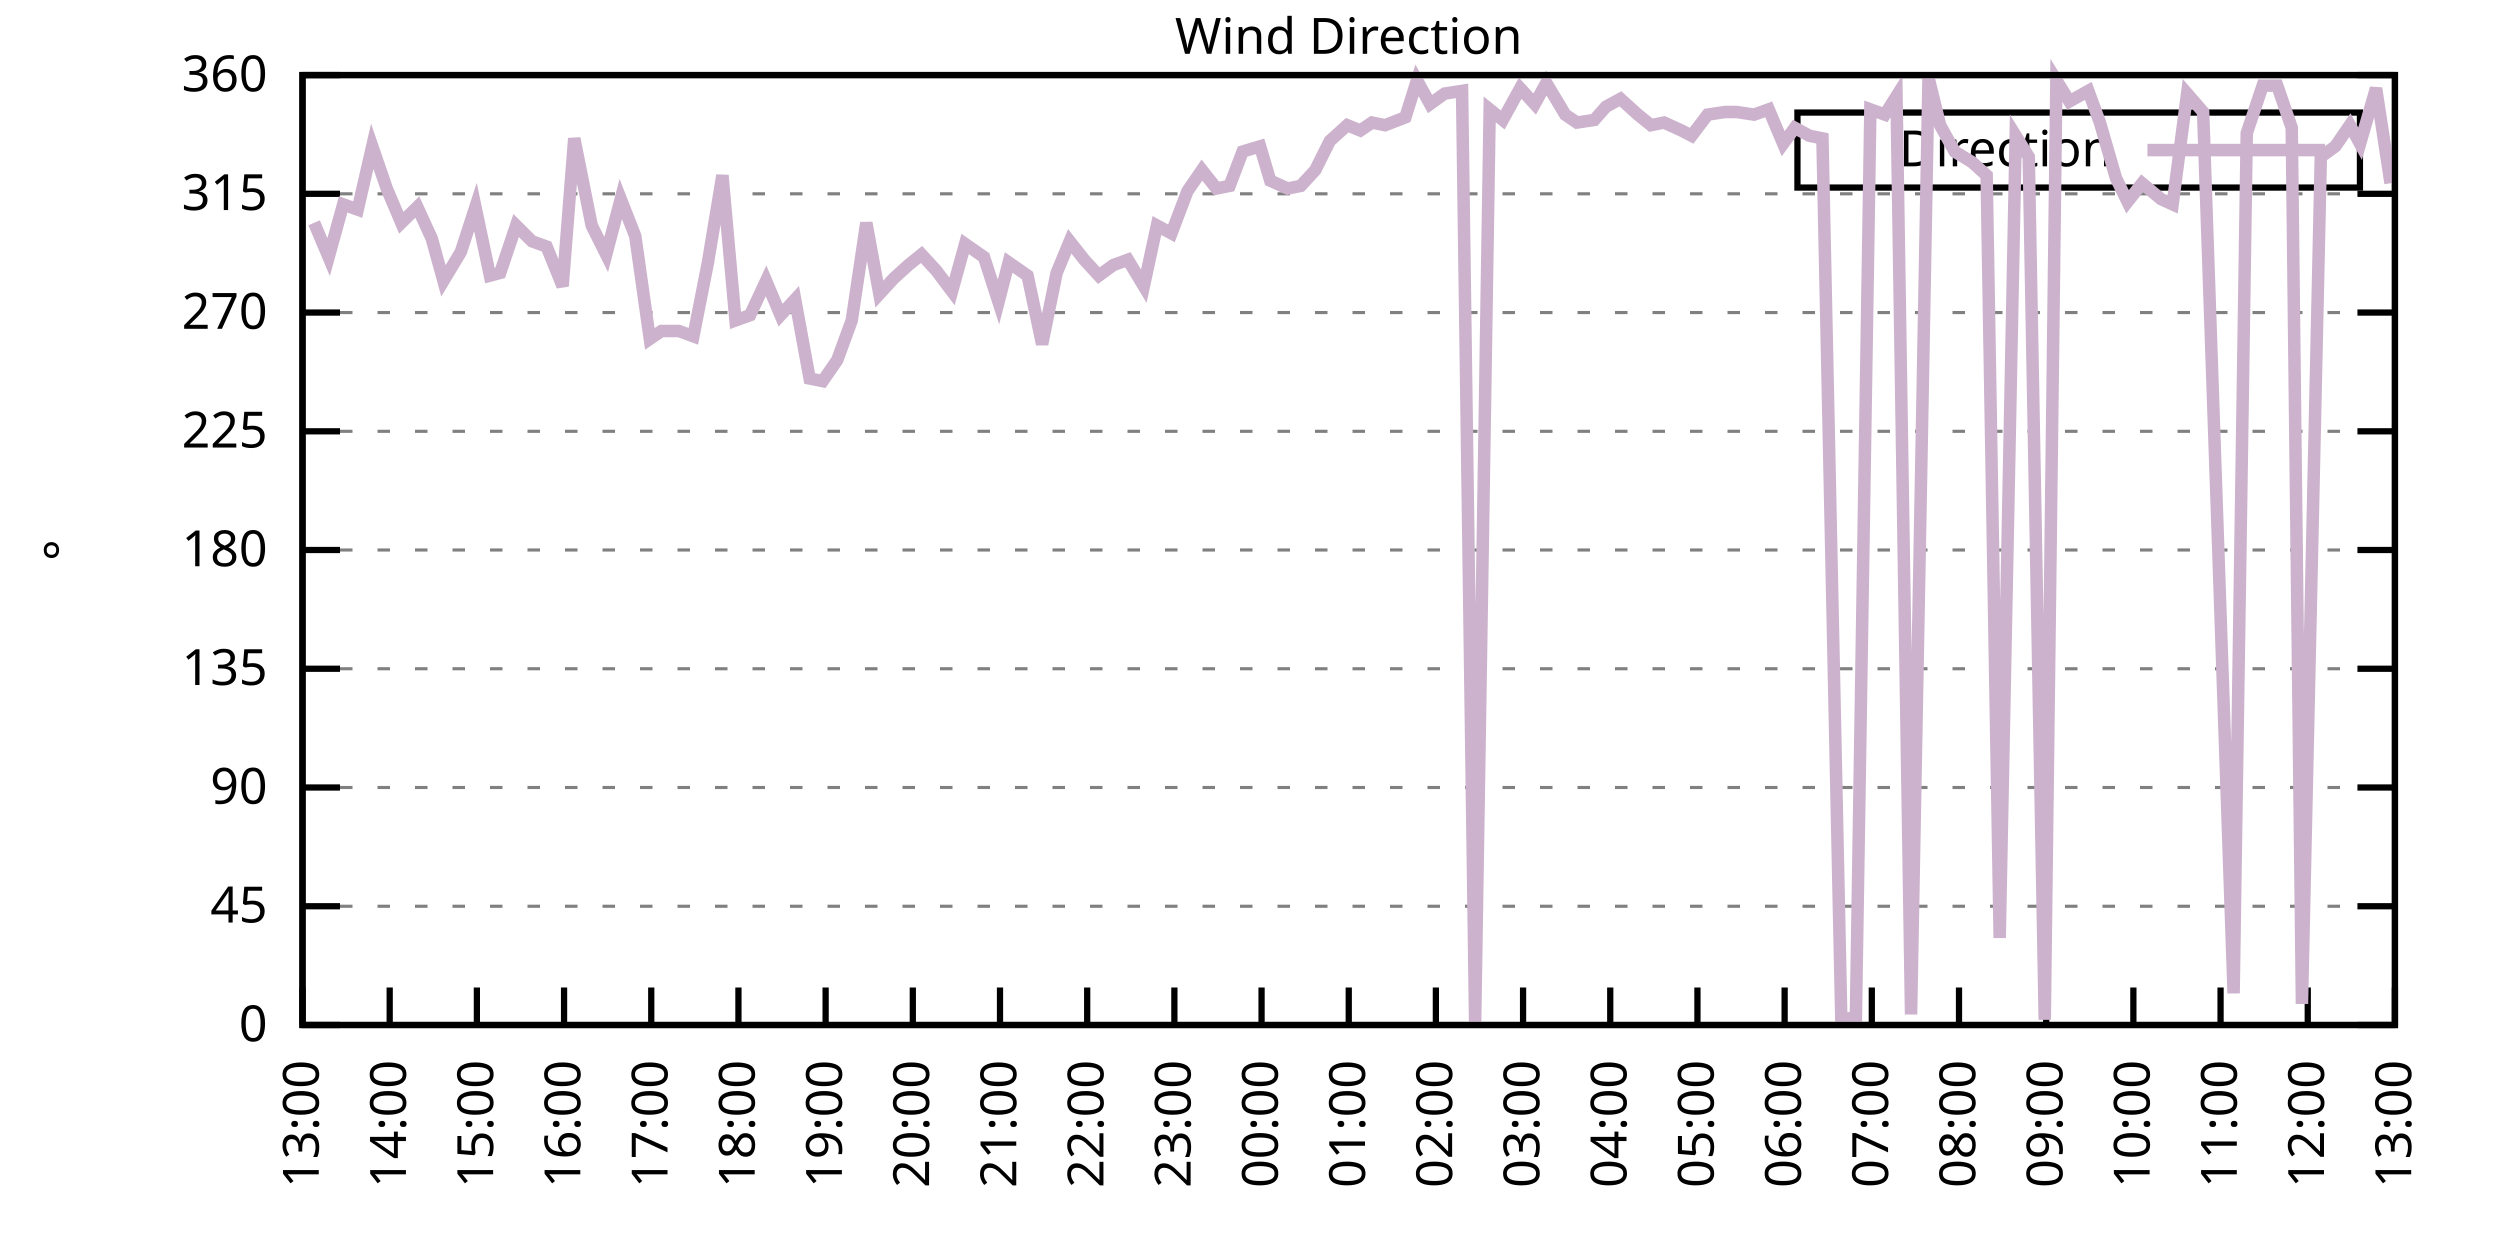
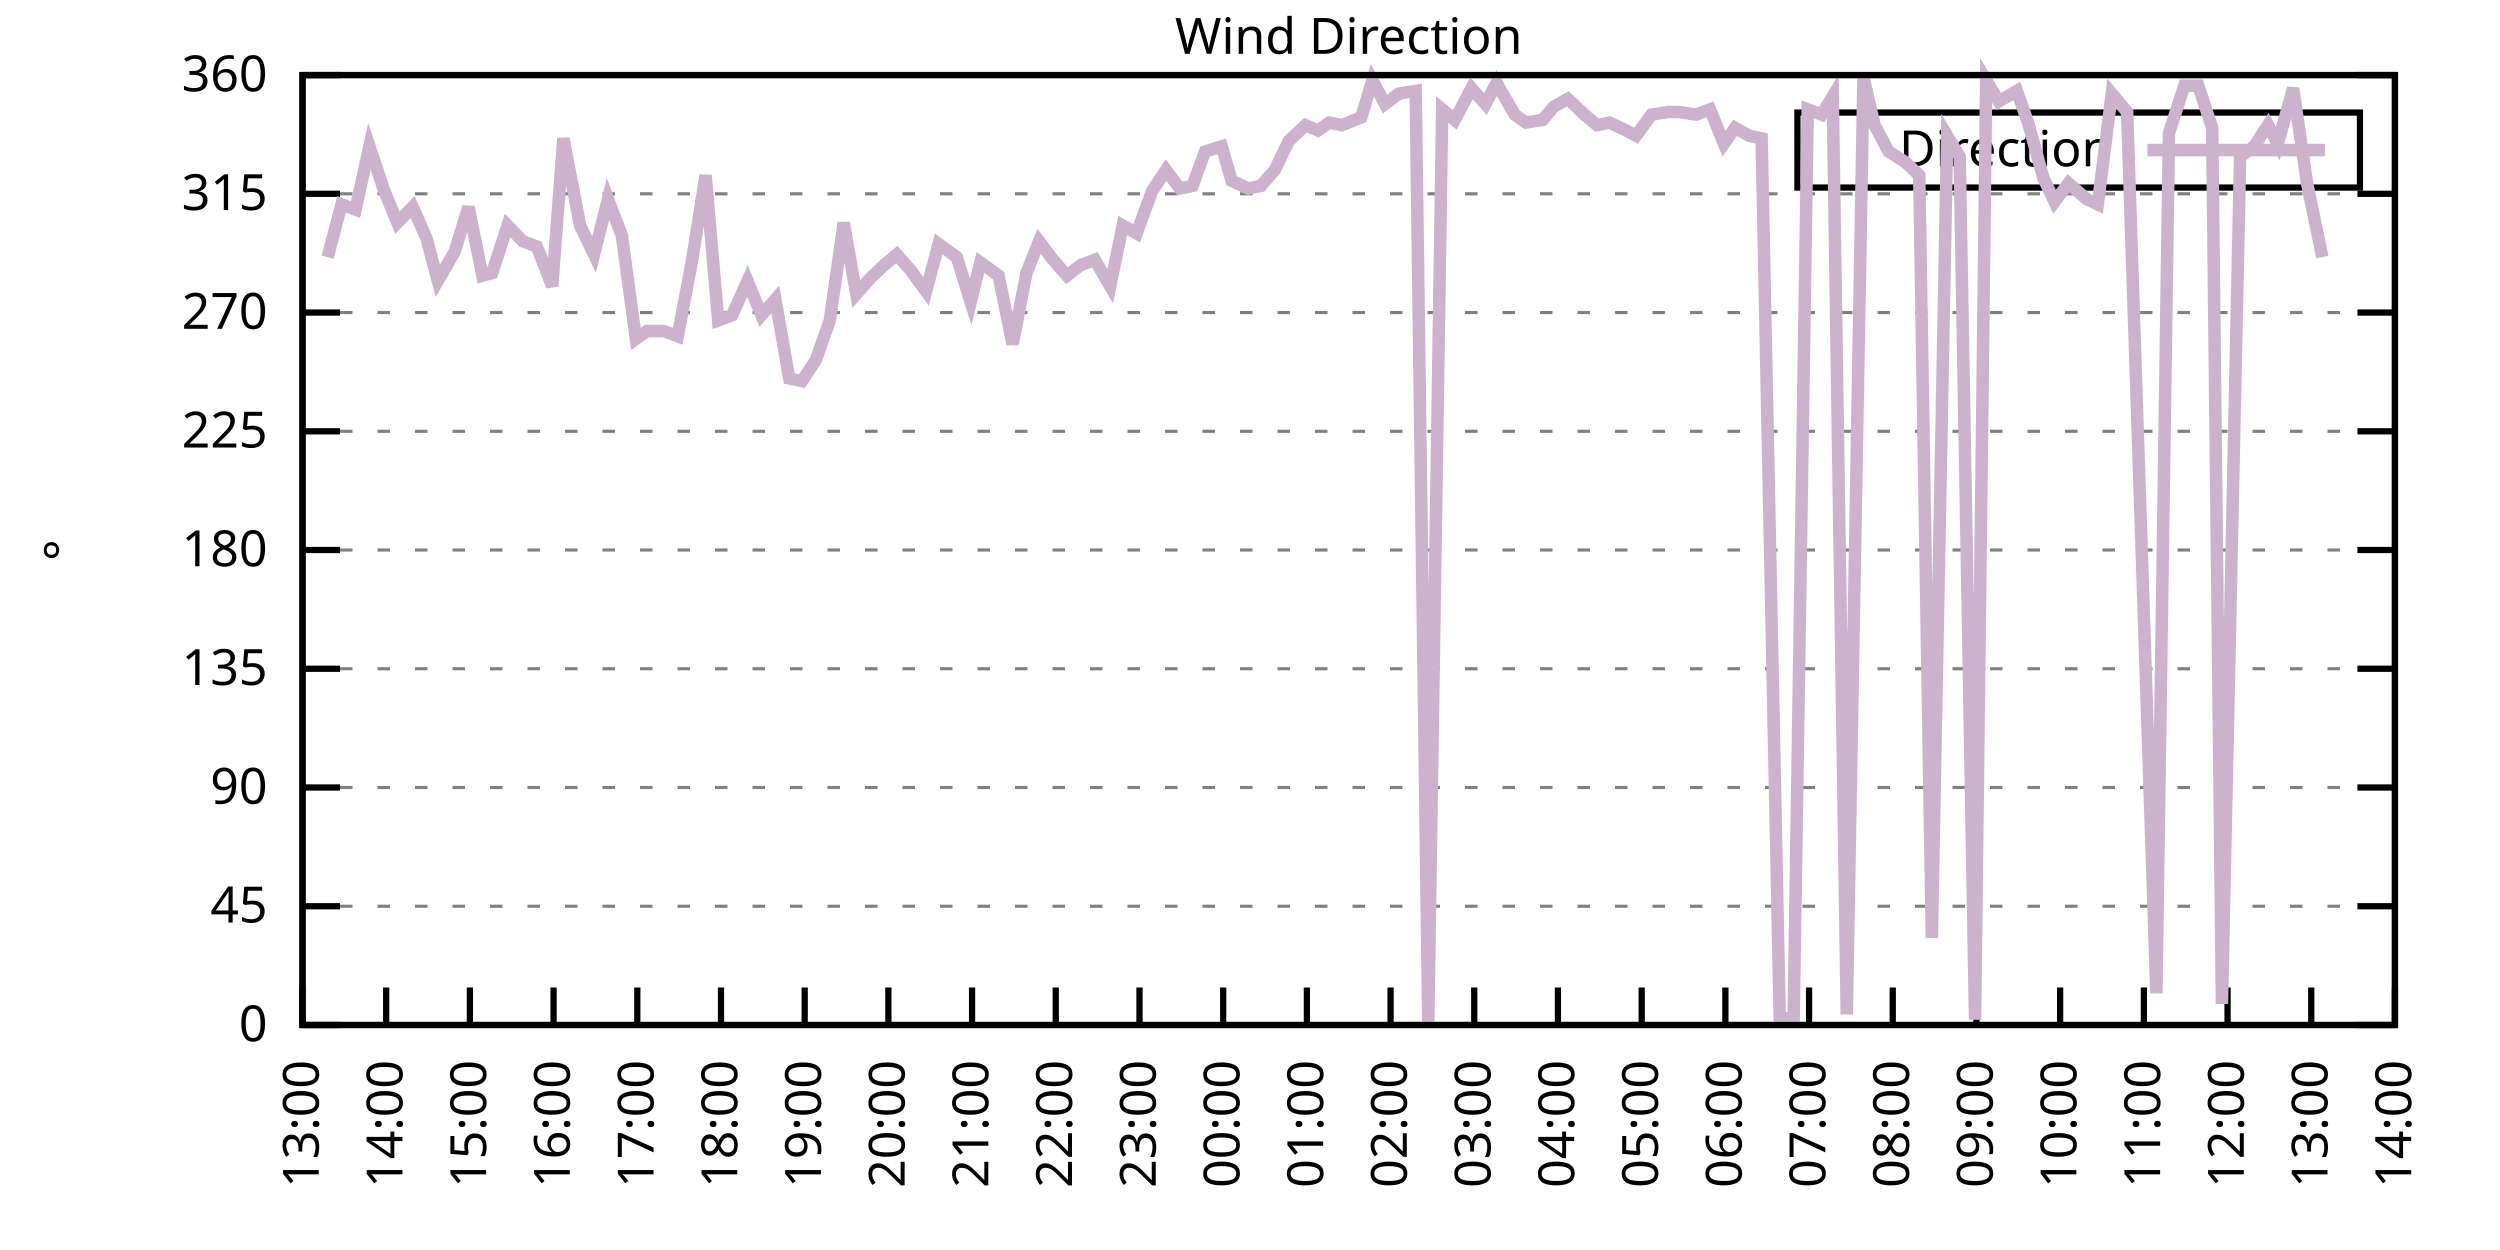
<svg xmlns="http://www.w3.org/2000/svg" xmlns:xlink="http://www.w3.org/1999/xlink" width="400" height="200" viewBox="0 0 400 200">
  <g id="gnuplot_canvas">
    <rect x="0" y="0" width="400" height="200" fill="none" />
    <defs>
      <circle id="gpDot" r="0.5" stroke-width="0.5" stroke="currentColor" />
      <path id="gpPt0" stroke-width="0.333" stroke="currentColor" d="M-1,0 h2 M0,-1 v2" />
      <path id="gpPt1" stroke-width="0.333" stroke="currentColor" d="M-1,-1 L1,1 M1,-1 L-1,1" />
      <path id="gpPt2" stroke-width="0.333" stroke="currentColor" d="M-1,0 L1,0 M0,-1 L0,1 M-1,-1 L1,1 M-1,1 L1,-1" />
      <rect id="gpPt3" stroke-width="0.333" stroke="currentColor" x="-1" y="-1" width="2" height="2" />
      <rect id="gpPt4" stroke-width="0.333" stroke="currentColor" fill="currentColor" x="-1" y="-1" width="2" height="2" />
      <circle id="gpPt5" stroke-width="0.333" stroke="currentColor" cx="0" cy="0" r="1" />
      <use xlink:href="#gpPt5" id="gpPt6" fill="currentColor" stroke="none" />
      <path id="gpPt7" stroke-width="0.333" stroke="currentColor" d="M0,-1.33 L-1.33,0.67 L1.33,0.67 z" />
      <use xlink:href="#gpPt7" id="gpPt8" fill="currentColor" stroke="none" />
      <use xlink:href="#gpPt7" id="gpPt9" stroke="currentColor" transform="rotate(180)" />
      <use xlink:href="#gpPt9" id="gpPt10" fill="currentColor" stroke="none" />
      <use xlink:href="#gpPt3" id="gpPt11" stroke="currentColor" transform="rotate(45)" />
      <use xlink:href="#gpPt11" id="gpPt12" fill="currentColor" stroke="none" />
      <path id="gpPt13" stroke-width="0.333" stroke="currentColor" d="M0,1.330 L1.265,0.411 L0.782,-1.067 L-0.782,-1.076 L-1.265,0.411 z" />
      <use xlink:href="#gpPt13" id="gpPt14" fill="currentColor" stroke="none" />
      <filter id="textbox" filterUnits="objectBoundingBox" x="0" y="0" height="1" width="1">
        <feFlood flood-color="white" flood-opacity="1" result="bgnd" />
        <feComposite in="SourceGraphic" in2="bgnd" operator="atop" />
      </filter>
      <filter id="greybox" filterUnits="objectBoundingBox" x="0" y="0" height="1" width="1">
        <feFlood flood-color="lightgrey" flood-opacity="1" result="grey" />
        <feComposite in="SourceGraphic" in2="grey" operator="atop" />
      </filter>
    </defs>
    <g fill="none" color="white" stroke="currentColor" stroke-width="1.00" stroke-linecap="butt" stroke-linejoin="miter">
</g>
    <g fill="none" color="black" stroke="currentColor" stroke-width="1.00" stroke-linecap="butt" stroke-linejoin="miter">
      <g stroke="none" shape-rendering="crispEdges">
        <polygon fill="rgb(255, 255, 255)" points="48.40,164.00 383.18,164.00 383.18,12.02 48.40,12.02 " />
      </g>
    </g>
    <g fill="none" color="black" stroke="currentColor" stroke-width="1.00" stroke-linecap="butt" stroke-linejoin="miter">
</g>
    <g fill="none" color="black" stroke="black" stroke-width="0.50" stroke-linecap="butt" stroke-linejoin="miter">
</g>
    <g fill="none" color="gray" stroke="currentColor" stroke-width="0.50" stroke-linecap="butt" stroke-linejoin="miter">
      <path stroke="gray" stroke-dasharray="2,4" class="gridline" d="M48.40,164.00 L383.19,164.00  " />
    </g>
    <g fill="none" color="gray" stroke="gray" stroke-width="1.00" stroke-linecap="butt" stroke-linejoin="miter">
</g>
    <g fill="none" color="black" stroke="currentColor" stroke-width="1.00" stroke-linecap="butt" stroke-linejoin="miter">
      <path stroke="black" d="M48.40,164.00 L54.40,164.00 M383.19,164.00 L377.19,164.00  " />
      <g transform="translate(42.80,166.60)" stroke="none" fill="black" font-family="Sans" font-size="8.00" text-anchor="end">
        <text>
          <tspan font-family="Sans"> 0</tspan>
        </text>
      </g>
    </g>
    <g fill="none" color="black" stroke="currentColor" stroke-width="1.00" stroke-linecap="butt" stroke-linejoin="miter">
</g>
    <g fill="none" color="black" stroke="black" stroke-width="0.50" stroke-linecap="butt" stroke-linejoin="miter">
</g>
    <g fill="none" color="gray" stroke="currentColor" stroke-width="0.50" stroke-linecap="butt" stroke-linejoin="miter">
      <path stroke="gray" stroke-dasharray="2,4" class="gridline" d="M48.40,145.00 L383.19,145.00  " />
    </g>
    <g fill="none" color="gray" stroke="gray" stroke-width="1.00" stroke-linecap="butt" stroke-linejoin="miter">
</g>
    <g fill="none" color="black" stroke="currentColor" stroke-width="1.00" stroke-linecap="butt" stroke-linejoin="miter">
      <path stroke="black" d="M48.40,145.00 L54.40,145.00 M383.19,145.00 L377.19,145.00  " />
      <g transform="translate(42.80,147.60)" stroke="none" fill="black" font-family="Sans" font-size="8.00" text-anchor="end">
        <text>
          <tspan font-family="Sans"> 45</tspan>
        </text>
      </g>
    </g>
    <g fill="none" color="black" stroke="currentColor" stroke-width="1.00" stroke-linecap="butt" stroke-linejoin="miter">
</g>
    <g fill="none" color="black" stroke="black" stroke-width="0.50" stroke-linecap="butt" stroke-linejoin="miter">
</g>
    <g fill="none" color="gray" stroke="currentColor" stroke-width="0.50" stroke-linecap="butt" stroke-linejoin="miter">
      <path stroke="gray" stroke-dasharray="2,4" class="gridline" d="M48.40,126.00 L383.19,126.00  " />
    </g>
    <g fill="none" color="gray" stroke="gray" stroke-width="1.00" stroke-linecap="butt" stroke-linejoin="miter">
</g>
    <g fill="none" color="black" stroke="currentColor" stroke-width="1.00" stroke-linecap="butt" stroke-linejoin="miter">
      <path stroke="black" d="M48.40,126.00 L54.40,126.00 M383.19,126.00 L377.19,126.00  " />
      <g transform="translate(42.80,128.60)" stroke="none" fill="black" font-family="Sans" font-size="8.00" text-anchor="end">
        <text>
          <tspan font-family="Sans"> 90</tspan>
        </text>
      </g>
    </g>
    <g fill="none" color="black" stroke="currentColor" stroke-width="1.00" stroke-linecap="butt" stroke-linejoin="miter">
</g>
    <g fill="none" color="black" stroke="black" stroke-width="0.50" stroke-linecap="butt" stroke-linejoin="miter">
</g>
    <g fill="none" color="gray" stroke="currentColor" stroke-width="0.50" stroke-linecap="butt" stroke-linejoin="miter">
      <path stroke="gray" stroke-dasharray="2,4" class="gridline" d="M48.40,107.00 L383.19,107.00  " />
    </g>
    <g fill="none" color="gray" stroke="gray" stroke-width="1.00" stroke-linecap="butt" stroke-linejoin="miter">
</g>
    <g fill="none" color="black" stroke="currentColor" stroke-width="1.00" stroke-linecap="butt" stroke-linejoin="miter">
      <path stroke="black" d="M48.40,107.00 L54.40,107.00 M383.19,107.00 L377.19,107.00  " />
      <g transform="translate(42.80,109.60)" stroke="none" fill="black" font-family="Sans" font-size="8.00" text-anchor="end">
        <text>
          <tspan font-family="Sans"> 135</tspan>
        </text>
      </g>
    </g>
    <g fill="none" color="black" stroke="currentColor" stroke-width="1.00" stroke-linecap="butt" stroke-linejoin="miter">
</g>
    <g fill="none" color="black" stroke="black" stroke-width="0.50" stroke-linecap="butt" stroke-linejoin="miter">
</g>
    <g fill="none" color="gray" stroke="currentColor" stroke-width="0.50" stroke-linecap="butt" stroke-linejoin="miter">
      <path stroke="gray" stroke-dasharray="2,4" class="gridline" d="M48.40,88.00 L383.19,88.00  " />
    </g>
    <g fill="none" color="gray" stroke="gray" stroke-width="1.00" stroke-linecap="butt" stroke-linejoin="miter">
</g>
    <g fill="none" color="black" stroke="currentColor" stroke-width="1.00" stroke-linecap="butt" stroke-linejoin="miter">
      <path stroke="black" d="M48.40,88.00 L54.40,88.00 M383.19,88.00 L377.19,88.00  " />
      <g transform="translate(42.80,90.60)" stroke="none" fill="black" font-family="Sans" font-size="8.00" text-anchor="end">
        <text>
          <tspan font-family="Sans"> 180</tspan>
        </text>
      </g>
    </g>
    <g fill="none" color="black" stroke="currentColor" stroke-width="1.00" stroke-linecap="butt" stroke-linejoin="miter">
</g>
    <g fill="none" color="black" stroke="black" stroke-width="0.50" stroke-linecap="butt" stroke-linejoin="miter">
</g>
    <g fill="none" color="gray" stroke="currentColor" stroke-width="0.50" stroke-linecap="butt" stroke-linejoin="miter">
      <path stroke="gray" stroke-dasharray="2,4" class="gridline" d="M48.40,69.01 L383.19,69.01  " />
    </g>
    <g fill="none" color="gray" stroke="gray" stroke-width="1.00" stroke-linecap="butt" stroke-linejoin="miter">
</g>
    <g fill="none" color="black" stroke="currentColor" stroke-width="1.00" stroke-linecap="butt" stroke-linejoin="miter">
      <path stroke="black" d="M48.40,69.01 L54.40,69.01 M383.19,69.01 L377.19,69.01  " />
      <g transform="translate(42.80,71.61)" stroke="none" fill="black" font-family="Sans" font-size="8.00" text-anchor="end">
        <text>
          <tspan font-family="Sans"> 225</tspan>
        </text>
      </g>
    </g>
    <g fill="none" color="black" stroke="currentColor" stroke-width="1.00" stroke-linecap="butt" stroke-linejoin="miter">
</g>
    <g fill="none" color="black" stroke="black" stroke-width="0.50" stroke-linecap="butt" stroke-linejoin="miter">
</g>
    <g fill="none" color="gray" stroke="currentColor" stroke-width="0.50" stroke-linecap="butt" stroke-linejoin="miter">
      <path stroke="gray" stroke-dasharray="2,4" class="gridline" d="M48.40,50.01 L383.19,50.01  " />
    </g>
    <g fill="none" color="gray" stroke="gray" stroke-width="1.00" stroke-linecap="butt" stroke-linejoin="miter">
</g>
    <g fill="none" color="black" stroke="currentColor" stroke-width="1.00" stroke-linecap="butt" stroke-linejoin="miter">
      <path stroke="black" d="M48.40,50.01 L54.40,50.01 M383.19,50.01 L377.19,50.01  " />
      <g transform="translate(42.80,52.61)" stroke="none" fill="black" font-family="Sans" font-size="8.00" text-anchor="end">
        <text>
          <tspan font-family="Sans"> 270</tspan>
        </text>
      </g>
    </g>
    <g fill="none" color="black" stroke="currentColor" stroke-width="1.00" stroke-linecap="butt" stroke-linejoin="miter">
</g>
    <g fill="none" color="black" stroke="black" stroke-width="0.50" stroke-linecap="butt" stroke-linejoin="miter">
</g>
    <g fill="none" color="gray" stroke="currentColor" stroke-width="0.50" stroke-linecap="butt" stroke-linejoin="miter">
      <path stroke="gray" stroke-dasharray="2,4" class="gridline" d="M48.40,31.01 L383.19,31.01  " />
    </g>
    <g fill="none" color="gray" stroke="gray" stroke-width="1.00" stroke-linecap="butt" stroke-linejoin="miter">
</g>
    <g fill="none" color="black" stroke="currentColor" stroke-width="1.00" stroke-linecap="butt" stroke-linejoin="miter">
      <path stroke="black" d="M48.40,31.01 L54.40,31.01 M383.19,31.01 L377.19,31.01  " />
      <g transform="translate(42.80,33.61)" stroke="none" fill="black" font-family="Sans" font-size="8.00" text-anchor="end">
        <text>
          <tspan font-family="Sans"> 315</tspan>
        </text>
      </g>
    </g>
    <g fill="none" color="black" stroke="currentColor" stroke-width="1.00" stroke-linecap="butt" stroke-linejoin="miter">
</g>
    <g fill="none" color="black" stroke="black" stroke-width="0.50" stroke-linecap="butt" stroke-linejoin="miter">
</g>
    <g fill="none" color="gray" stroke="currentColor" stroke-width="0.50" stroke-linecap="butt" stroke-linejoin="miter">
      <path stroke="gray" stroke-dasharray="2,4" class="gridline" d="M48.40,12.01 L383.19,12.01  " />
    </g>
    <g fill="none" color="gray" stroke="gray" stroke-width="1.00" stroke-linecap="butt" stroke-linejoin="miter">
</g>
    <g fill="none" color="black" stroke="currentColor" stroke-width="1.00" stroke-linecap="butt" stroke-linejoin="miter">
      <path stroke="black" d="M48.40,12.01 L54.40,12.01 M383.19,12.01 L377.19,12.01  " />
      <g transform="translate(42.80,14.61)" stroke="none" fill="black" font-family="Sans" font-size="8.00" text-anchor="end">
        <text>
          <tspan font-family="Sans"> 360</tspan>
        </text>
      </g>
    </g>
    <g fill="none" color="black" stroke="currentColor" stroke-width="1.00" stroke-linecap="butt" stroke-linejoin="miter">
      <path stroke="black" d="M48.40,164.00 L48.40,158.00  " />
      <g transform="translate(51.00,169.60) rotate(270.00)" stroke="none" fill="black" font-family="Sans" font-size="8.00" text-anchor="end">
        <text>
          <tspan font-family="Sans">13:00</tspan>
        </text>
      </g>
    </g>
    <g fill="none" color="black" stroke="currentColor" stroke-width="1.00" stroke-linecap="butt" stroke-linejoin="miter">
-       <path stroke="black" d="M62.35,164.00 L62.35,158.00  " />
-       <g transform="translate(64.95,169.60) rotate(270.00)" stroke="none" fill="black" font-family="Sans" font-size="8.00" text-anchor="end">
+       <path stroke="black" d="M61.79,164.00 L61.79,158.00  " />
+       <g transform="translate(64.39,169.60) rotate(270.00)" stroke="none" fill="black" font-family="Sans" font-size="8.00" text-anchor="end">
        <text>
          <tspan font-family="Sans">14:00</tspan>
        </text>
      </g>
    </g>
    <g fill="none" color="black" stroke="currentColor" stroke-width="1.00" stroke-linecap="butt" stroke-linejoin="miter">
-       <path stroke="black" d="M76.30,164.00 L76.30,158.00  " />
-       <g transform="translate(78.90,169.60) rotate(270.00)" stroke="none" fill="black" font-family="Sans" font-size="8.00" text-anchor="end">
+       <path stroke="black" d="M75.18,164.00 L75.18,158.00  " />
+       <g transform="translate(77.78,169.60) rotate(270.00)" stroke="none" fill="black" font-family="Sans" font-size="8.00" text-anchor="end">
        <text>
          <tspan font-family="Sans">15:00</tspan>
        </text>
      </g>
    </g>
    <g fill="none" color="black" stroke="currentColor" stroke-width="1.00" stroke-linecap="butt" stroke-linejoin="miter">
-       <path stroke="black" d="M90.25,164.00 L90.25,158.00  " />
-       <g transform="translate(92.85,169.60) rotate(270.00)" stroke="none" fill="black" font-family="Sans" font-size="8.00" text-anchor="end">
+       <path stroke="black" d="M88.57,164.00 L88.57,158.00  " />
+       <g transform="translate(91.17,169.60) rotate(270.00)" stroke="none" fill="black" font-family="Sans" font-size="8.00" text-anchor="end">
        <text>
          <tspan font-family="Sans">16:00</tspan>
        </text>
      </g>
    </g>
    <g fill="none" color="black" stroke="currentColor" stroke-width="1.00" stroke-linecap="butt" stroke-linejoin="miter">
-       <path stroke="black" d="M104.20,164.00 L104.20,158.00  " />
-       <g transform="translate(106.80,169.60) rotate(270.00)" stroke="none" fill="black" font-family="Sans" font-size="8.00" text-anchor="end">
+       <path stroke="black" d="M101.97,164.00 L101.97,158.00  " />
+       <g transform="translate(104.57,169.60) rotate(270.00)" stroke="none" fill="black" font-family="Sans" font-size="8.00" text-anchor="end">
        <text>
          <tspan font-family="Sans">17:00</tspan>
        </text>
      </g>
    </g>
    <g fill="none" color="black" stroke="currentColor" stroke-width="1.00" stroke-linecap="butt" stroke-linejoin="miter">
-       <path stroke="black" d="M118.15,164.00 L118.15,158.00  " />
-       <g transform="translate(120.75,169.60) rotate(270.00)" stroke="none" fill="black" font-family="Sans" font-size="8.00" text-anchor="end">
+       <path stroke="black" d="M115.36,164.00 L115.36,158.00  " />
+       <g transform="translate(117.96,169.60) rotate(270.00)" stroke="none" fill="black" font-family="Sans" font-size="8.00" text-anchor="end">
        <text>
          <tspan font-family="Sans">18:00</tspan>
        </text>
      </g>
    </g>
    <g fill="none" color="black" stroke="currentColor" stroke-width="1.00" stroke-linecap="butt" stroke-linejoin="miter">
-       <path stroke="black" d="M132.10,164.00 L132.10,158.00  " />
-       <g transform="translate(134.70,169.60) rotate(270.00)" stroke="none" fill="black" font-family="Sans" font-size="8.00" text-anchor="end">
+       <path stroke="black" d="M128.75,164.00 L128.75,158.00  " />
+       <g transform="translate(131.35,169.60) rotate(270.00)" stroke="none" fill="black" font-family="Sans" font-size="8.00" text-anchor="end">
        <text>
          <tspan font-family="Sans">19:00</tspan>
        </text>
      </g>
    </g>
    <g fill="none" color="black" stroke="currentColor" stroke-width="1.00" stroke-linecap="butt" stroke-linejoin="miter">
-       <path stroke="black" d="M146.05,164.00 L146.05,158.00  " />
-       <g transform="translate(148.65,169.60) rotate(270.00)" stroke="none" fill="black" font-family="Sans" font-size="8.00" text-anchor="end">
+       <path stroke="black" d="M142.14,164.00 L142.14,158.00  " />
+       <g transform="translate(144.74,169.60) rotate(270.00)" stroke="none" fill="black" font-family="Sans" font-size="8.00" text-anchor="end">
        <text>
          <tspan font-family="Sans">20:00</tspan>
        </text>
      </g>
    </g>
    <g fill="none" color="black" stroke="currentColor" stroke-width="1.00" stroke-linecap="butt" stroke-linejoin="miter">
-       <path stroke="black" d="M160.00,164.00 L160.00,158.00  " />
-       <g transform="translate(162.60,169.60) rotate(270.00)" stroke="none" fill="black" font-family="Sans" font-size="8.00" text-anchor="end">
+       <path stroke="black" d="M155.53,164.00 L155.53,158.00  " />
+       <g transform="translate(158.13,169.60) rotate(270.00)" stroke="none" fill="black" font-family="Sans" font-size="8.00" text-anchor="end">
        <text>
          <tspan font-family="Sans">21:00</tspan>
        </text>
      </g>
    </g>
    <g fill="none" color="black" stroke="currentColor" stroke-width="1.00" stroke-linecap="butt" stroke-linejoin="miter">
-       <path stroke="black" d="M173.95,164.00 L173.95,158.00  " />
-       <g transform="translate(176.55,169.60) rotate(270.00)" stroke="none" fill="black" font-family="Sans" font-size="8.00" text-anchor="end">
+       <path stroke="black" d="M168.92,164.00 L168.92,158.00  " />
+       <g transform="translate(171.52,169.60) rotate(270.00)" stroke="none" fill="black" font-family="Sans" font-size="8.00" text-anchor="end">
        <text>
          <tspan font-family="Sans">22:00</tspan>
        </text>
      </g>
    </g>
    <g fill="none" color="black" stroke="currentColor" stroke-width="1.00" stroke-linecap="butt" stroke-linejoin="miter">
-       <path stroke="black" d="M187.90,164.00 L187.90,158.00  " />
-       <g transform="translate(190.50,169.60) rotate(270.00)" stroke="none" fill="black" font-family="Sans" font-size="8.00" text-anchor="end">
+       <path stroke="black" d="M182.32,164.00 L182.32,158.00  " />
+       <g transform="translate(184.92,169.60) rotate(270.00)" stroke="none" fill="black" font-family="Sans" font-size="8.00" text-anchor="end">
        <text>
          <tspan font-family="Sans">23:00</tspan>
        </text>
      </g>
    </g>
    <g fill="none" color="black" stroke="currentColor" stroke-width="1.00" stroke-linecap="butt" stroke-linejoin="miter">
-       <path stroke="black" d="M201.85,164.00 L201.85,158.00  " />
-       <g transform="translate(204.45,169.60) rotate(270.00)" stroke="none" fill="black" font-family="Sans" font-size="8.00" text-anchor="end">
+       <path stroke="black" d="M195.71,164.00 L195.71,158.00  " />
+       <g transform="translate(198.31,169.60) rotate(270.00)" stroke="none" fill="black" font-family="Sans" font-size="8.00" text-anchor="end">
        <text>
          <tspan font-family="Sans">00:00</tspan>
        </text>
      </g>
    </g>
    <g fill="none" color="black" stroke="currentColor" stroke-width="1.00" stroke-linecap="butt" stroke-linejoin="miter">
-       <path stroke="black" d="M215.80,164.00 L215.80,158.00  " />
-       <g transform="translate(218.40,169.60) rotate(270.00)" stroke="none" fill="black" font-family="Sans" font-size="8.00" text-anchor="end">
+       <path stroke="black" d="M209.10,164.00 L209.10,158.00  " />
+       <g transform="translate(211.70,169.60) rotate(270.00)" stroke="none" fill="black" font-family="Sans" font-size="8.00" text-anchor="end">
        <text>
          <tspan font-family="Sans">01:00</tspan>
        </text>
      </g>
    </g>
    <g fill="none" color="black" stroke="currentColor" stroke-width="1.00" stroke-linecap="butt" stroke-linejoin="miter">
-       <path stroke="black" d="M229.74,164.00 L229.74,158.00  " />
-       <g transform="translate(232.34,169.60) rotate(270.00)" stroke="none" fill="black" font-family="Sans" font-size="8.00" text-anchor="end">
+       <path stroke="black" d="M222.49,164.00 L222.49,158.00  " />
+       <g transform="translate(225.09,169.60) rotate(270.00)" stroke="none" fill="black" font-family="Sans" font-size="8.00" text-anchor="end">
        <text>
          <tspan font-family="Sans">02:00</tspan>
        </text>
      </g>
    </g>
    <g fill="none" color="black" stroke="currentColor" stroke-width="1.00" stroke-linecap="butt" stroke-linejoin="miter">
-       <path stroke="black" d="M243.69,164.00 L243.69,158.00  " />
-       <g transform="translate(246.29,169.60) rotate(270.00)" stroke="none" fill="black" font-family="Sans" font-size="8.00" text-anchor="end">
+       <path stroke="black" d="M235.88,164.00 L235.88,158.00  " />
+       <g transform="translate(238.48,169.60) rotate(270.00)" stroke="none" fill="black" font-family="Sans" font-size="8.00" text-anchor="end">
        <text>
          <tspan font-family="Sans">03:00</tspan>
        </text>
      </g>
    </g>
    <g fill="none" color="black" stroke="currentColor" stroke-width="1.00" stroke-linecap="butt" stroke-linejoin="miter">
-       <path stroke="black" d="M257.64,164.00 L257.64,158.00  " />
-       <g transform="translate(260.24,169.60) rotate(270.00)" stroke="none" fill="black" font-family="Sans" font-size="8.00" text-anchor="end">
+       <path stroke="black" d="M249.27,164.00 L249.27,158.00  " />
+       <g transform="translate(251.87,169.60) rotate(270.00)" stroke="none" fill="black" font-family="Sans" font-size="8.00" text-anchor="end">
        <text>
          <tspan font-family="Sans">04:00</tspan>
        </text>
      </g>
    </g>
    <g fill="none" color="black" stroke="currentColor" stroke-width="1.00" stroke-linecap="butt" stroke-linejoin="miter">
-       <path stroke="black" d="M271.59,164.00 L271.59,158.00  " />
-       <g transform="translate(274.19,169.60) rotate(270.00)" stroke="none" fill="black" font-family="Sans" font-size="8.00" text-anchor="end">
+       <path stroke="black" d="M262.67,164.00 L262.67,158.00  " />
+       <g transform="translate(265.27,169.60) rotate(270.00)" stroke="none" fill="black" font-family="Sans" font-size="8.00" text-anchor="end">
        <text>
          <tspan font-family="Sans">05:00</tspan>
        </text>
      </g>
    </g>
    <g fill="none" color="black" stroke="currentColor" stroke-width="1.00" stroke-linecap="butt" stroke-linejoin="miter">
-       <path stroke="black" d="M285.54,164.00 L285.54,158.00  " />
-       <g transform="translate(288.14,169.60) rotate(270.00)" stroke="none" fill="black" font-family="Sans" font-size="8.00" text-anchor="end">
+       <path stroke="black" d="M276.06,164.00 L276.06,158.00  " />
+       <g transform="translate(278.66,169.60) rotate(270.00)" stroke="none" fill="black" font-family="Sans" font-size="8.00" text-anchor="end">
        <text>
          <tspan font-family="Sans">06:00</tspan>
        </text>
      </g>
    </g>
    <g fill="none" color="black" stroke="currentColor" stroke-width="1.00" stroke-linecap="butt" stroke-linejoin="miter">
-       <path stroke="black" d="M299.49,164.00 L299.49,158.00  " />
-       <g transform="translate(302.09,169.60) rotate(270.00)" stroke="none" fill="black" font-family="Sans" font-size="8.00" text-anchor="end">
+       <path stroke="black" d="M289.45,164.00 L289.45,158.00  " />
+       <g transform="translate(292.05,169.60) rotate(270.00)" stroke="none" fill="black" font-family="Sans" font-size="8.00" text-anchor="end">
        <text>
          <tspan font-family="Sans">07:00</tspan>
        </text>
      </g>
    </g>
    <g fill="none" color="black" stroke="currentColor" stroke-width="1.00" stroke-linecap="butt" stroke-linejoin="miter">
-       <path stroke="black" d="M313.44,164.00 L313.44,158.00  " />
-       <g transform="translate(316.04,169.60) rotate(270.00)" stroke="none" fill="black" font-family="Sans" font-size="8.00" text-anchor="end">
+       <path stroke="black" d="M302.84,164.00 L302.84,158.00  " />
+       <g transform="translate(305.44,169.60) rotate(270.00)" stroke="none" fill="black" font-family="Sans" font-size="8.00" text-anchor="end">
        <text>
          <tspan font-family="Sans">08:00</tspan>
        </text>
      </g>
    </g>
    <g fill="none" color="black" stroke="currentColor" stroke-width="1.00" stroke-linecap="butt" stroke-linejoin="miter">
-       <path stroke="black" d="M327.39,164.00 L327.39,158.00  " />
-       <g transform="translate(329.99,169.60) rotate(270.00)" stroke="none" fill="black" font-family="Sans" font-size="8.00" text-anchor="end">
+       <path stroke="black" d="M316.23,164.00 L316.23,158.00  " />
+       <g transform="translate(318.83,169.60) rotate(270.00)" stroke="none" fill="black" font-family="Sans" font-size="8.00" text-anchor="end">
        <text>
          <tspan font-family="Sans">09:00</tspan>
        </text>
      </g>
    </g>
    <g fill="none" color="black" stroke="currentColor" stroke-width="1.00" stroke-linecap="butt" stroke-linejoin="miter">
-       <path stroke="black" d="M341.34,164.00 L341.34,158.00  " />
-       <g transform="translate(343.94,169.60) rotate(270.00)" stroke="none" fill="black" font-family="Sans" font-size="8.00" text-anchor="end">
+       <path stroke="black" d="M329.62,164.00 L329.62,158.00  " />
+       <g transform="translate(332.22,169.60) rotate(270.00)" stroke="none" fill="black" font-family="Sans" font-size="8.00" text-anchor="end">
        <text>
          <tspan font-family="Sans">10:00</tspan>
        </text>
      </g>
    </g>
    <g fill="none" color="black" stroke="currentColor" stroke-width="1.00" stroke-linecap="butt" stroke-linejoin="miter">
-       <path stroke="black" d="M355.29,164.00 L355.29,158.00  " />
-       <g transform="translate(357.89,169.60) rotate(270.00)" stroke="none" fill="black" font-family="Sans" font-size="8.00" text-anchor="end">
+       <path stroke="black" d="M343.02,164.00 L343.02,158.00  " />
+       <g transform="translate(345.62,169.60) rotate(270.00)" stroke="none" fill="black" font-family="Sans" font-size="8.00" text-anchor="end">
        <text>
          <tspan font-family="Sans">11:00</tspan>
        </text>
      </g>
    </g>
    <g fill="none" color="black" stroke="currentColor" stroke-width="1.00" stroke-linecap="butt" stroke-linejoin="miter">
-       <path stroke="black" d="M369.24,164.00 L369.24,158.00  " />
-       <g transform="translate(371.84,169.60) rotate(270.00)" stroke="none" fill="black" font-family="Sans" font-size="8.00" text-anchor="end">
+       <path stroke="black" d="M356.41,164.00 L356.41,158.00  " />
+       <g transform="translate(359.01,169.60) rotate(270.00)" stroke="none" fill="black" font-family="Sans" font-size="8.00" text-anchor="end">
        <text>
          <tspan font-family="Sans">12:00</tspan>
+         </text>
+       </g>
+     </g>
+     <g fill="none" color="black" stroke="currentColor" stroke-width="1.00" stroke-linecap="butt" stroke-linejoin="miter">
+       <path stroke="black" d="M369.80,164.00 L369.80,158.00  " />
+       <g transform="translate(372.40,169.60) rotate(270.00)" stroke="none" fill="black" font-family="Sans" font-size="8.00" text-anchor="end">
+         <text>
+           <tspan font-family="Sans">13:00</tspan>
        </text>
      </g>
    </g>
    <g fill="none" color="black" stroke="currentColor" stroke-width="1.00" stroke-linecap="butt" stroke-linejoin="miter">
      <path stroke="black" d="M383.19,164.00 L383.19,158.00  " />
      <g transform="translate(385.79,169.60) rotate(270.00)" stroke="none" fill="black" font-family="Sans" font-size="8.00" text-anchor="end">
        <text>
-           <tspan font-family="Sans">13:00</tspan>
+           <tspan font-family="Sans">14:00</tspan>
        </text>
      </g>
    </g>
    <g fill="none" color="black" stroke="currentColor" stroke-width="1.00" stroke-linecap="butt" stroke-linejoin="miter">
</g>
    <g fill="none" color="black" stroke="currentColor" stroke-width="1.00" stroke-linecap="butt" stroke-linejoin="miter">
      <path stroke="black" d="M48.40,12.01 L48.40,164.00 L383.19,164.00 L383.19,12.01 L48.40,12.01 Z  " />
    </g>
    <g fill="none" color="black" stroke="currentColor" stroke-width="1.00" stroke-linecap="butt" stroke-linejoin="miter">
</g>
    <g fill="none" color="black" stroke="currentColor" stroke-width="1.00" stroke-linecap="butt" stroke-linejoin="miter">
      <path stroke="black" d="M287.59,30.01 L287.59,18.01 L377.59,18.01 L377.59,30.01 L287.59,30.01 Z  " />
    </g>
    <g id="Wind_direction_plot_1">
      <g fill="none" color="white" stroke="black" stroke-width="2.00" stroke-linecap="butt" stroke-linejoin="miter">
</g>
      <g fill="none" color="black" stroke="currentColor" stroke-width="2.00" stroke-linecap="butt" stroke-linejoin="miter">
        <g transform="translate(337.99,26.61)" stroke="none" fill="black" font-family="Sans" font-size="8.00" text-anchor="end">
          <text>
            <tspan font-family="Sans">Direction</tspan>
          </text>
        </g>
      </g>
      <g fill="none" color="black" stroke="currentColor" stroke-width="2.00" stroke-linecap="butt" stroke-linejoin="miter">
-         <path stroke="rgb(204, 178, 204)" d="M343.59,24.01 L371.99,24.01 M50.26,35.65 L52.58,41.14 L54.91,32.70 L57.23,33.54 L59.56,23.41 L61.88,30.16   L64.21,35.65 L66.77,33.12 L69.09,38.19 L70.95,44.94 L73.74,40.30 L76.07,33.12 L78.39,44.10 L80.02,43.67   L82.58,36.08 L85.13,38.61 L87.46,39.45 L90.02,45.79 L91.88,22.14 L94.67,36.08 L96.99,40.72 L99.32,31.85   L101.64,37.76 L103.97,54.23 L105.83,52.96 L108.62,52.96 L110.94,53.81 L113.27,41.99 L115.59,28.05 L117.68,51.27   L120.01,50.43 L122.57,44.94 L124.89,50.43 L127.22,47.90 L129.54,60.56 L131.63,60.98 L133.96,57.61 L136.28,51.27   L138.61,35.65 L140.70,47.05 L143.02,44.52 L145.35,42.41 L147.44,40.72 L149.77,43.25 L152.32,46.63 L154.42,39.03   L157.44,41.14 L159.76,48.32 L161.39,41.99 L164.41,44.10 L166.74,55.07 L169.06,43.67 L171.16,38.61 L173.48,41.56   L175.81,44.10 L178.13,42.41 L180.46,41.56 L183.01,45.79 L185.11,36.08 L187.43,37.34 L189.99,30.59 L192.31,27.21   L194.64,30.16 L196.73,29.74 L198.82,24.25 L201.61,23.41 L203.24,28.90 L206.03,30.16 L208.12,29.74 L210.45,27.21   L212.77,22.56 L215.56,20.03 L217.65,20.88 L219.51,19.61 L221.61,20.03 L224.86,18.77 L226.72,12.85 L228.81,16.65   L231.14,14.97 L233.93,14.54 L236.02,163.58 L238.35,17.50 L240.44,19.19 L243.23,14.12 L245.55,16.65 L247.41,13.28   L250.44,18.34 L252.30,19.61 L255.09,19.19 L256.95,17.08 L259.27,15.81 L262.06,18.34 L264.15,20.03 L266.25,19.61   L269.04,20.88 L270.66,21.72 L273.22,18.34 L276.01,17.92 L277.87,17.92 L280.66,18.34 L282.99,17.50 L285.31,22.99   L287.17,20.45 L289.50,21.72 L291.59,22.14 L294.61,163.16 L296.94,162.73 L299.26,17.50 L301.58,18.34 L303.44,15.39   L305.77,162.31 L308.56,12.43 L310.42,20.03 L312.74,24.25 L315.53,25.94 L317.86,28.05 L319.95,150.07 L322.51,21.72   L324.60,25.10 L327.16,163.16 L329.02,12.85 L331.11,16.23 L334.13,14.54 L335.99,19.61 L338.55,28.48 L340.41,32.28   L342.74,29.32 L345.76,31.85 L347.62,32.70 L349.94,14.97 L352.50,17.92 L357.38,158.93 L359.48,21.30 L362.03,13.70   L364.36,13.70 L366.68,20.45 L368.31,160.62 L371.33,25.10 L373.66,23.41 L375.98,20.03 L377.61,22.99 L380.17,14.12   L382.49,29.32  " />
+         <path stroke="rgb(204, 178, 204)" d="M343.59,24.01 L371.99,24.01 M52.42,41.14 L54.65,32.70 L56.88,33.54 L59.11,23.41 L61.35,30.16 L63.58,35.65   L66.03,33.12 L68.26,38.19 L70.05,44.94 L72.73,40.30 L74.96,33.12 L77.19,44.10 L78.75,43.67 L81.21,36.08   L83.66,38.61 L85.90,39.45 L88.35,45.79 L90.14,22.14 L92.82,36.08 L95.05,40.72 L97.28,31.85 L99.51,37.76   L101.74,54.23 L103.53,52.96 L106.21,52.96 L108.44,53.81 L110.67,41.99 L112.90,28.05 L114.91,51.27 L117.14,50.43   L119.60,44.94 L121.83,50.43 L124.06,47.90 L126.29,60.56 L128.30,60.98 L130.54,57.61 L132.77,51.27 L135.00,35.65   L137.01,47.05 L139.24,44.52 L141.47,42.41 L143.48,40.72 L145.71,43.25 L148.17,46.63 L150.18,39.03 L153.08,41.14   L155.31,48.32 L156.87,41.99 L159.77,44.10 L162.01,55.07 L164.24,43.67 L166.25,38.61 L168.48,41.56 L170.71,44.10   L172.94,42.41 L175.17,41.56 L177.63,45.79 L179.64,36.08 L181.87,37.34 L184.32,30.59 L186.56,27.21 L188.79,30.16   L190.80,29.74 L192.81,24.25 L195.48,23.41 L197.05,28.90 L199.73,30.16 L201.73,29.74 L203.97,27.21 L206.20,22.56   L208.88,20.03 L210.88,20.88 L212.67,19.61 L214.68,20.03 L217.80,18.77 L219.59,12.85 L221.60,16.65 L223.83,14.97   L226.51,14.54 L228.52,163.58 L230.75,17.50 L232.76,19.19 L235.44,14.12 L237.67,16.65 L239.45,13.28 L242.36,18.34   L244.14,19.61 L246.82,19.19 L248.60,17.08 L250.84,15.81 L253.51,18.34 L255.52,20.03 L257.53,19.61 L260.21,20.88   L261.77,21.72 L264.23,18.34 L266.91,17.92 L268.69,17.92 L271.37,18.34 L273.60,17.50 L275.83,22.99 L277.62,20.45   L279.85,21.72 L281.86,22.14 L284.76,163.16 L286.99,162.73 L289.23,17.50 L291.46,18.34 L293.24,15.39 L295.48,162.31   L298.15,12.43 L299.94,20.03 L302.17,24.25 L304.85,25.94 L307.08,28.05 L309.09,150.07 L311.54,21.72 L313.55,25.10   L316.01,163.16 L317.79,12.85 L319.80,16.23 L322.70,14.54 L324.49,19.61 L326.95,28.48 L328.73,32.28 L330.96,29.32   L333.86,31.85 L335.65,32.70 L337.88,14.97 L340.34,17.92 L345.02,158.93 L347.03,21.30 L349.49,13.70 L351.72,13.70   L353.95,20.45 L355.51,160.62 L358.42,25.10 L360.65,23.41 L362.88,20.03 L364.44,22.99 L366.90,14.12 L369.13,29.32   L371.58,41.14  " />
      </g>
    </g>
    <g fill="none" color="black" stroke="currentColor" stroke-width="2.00" stroke-linecap="butt" stroke-linejoin="miter">
</g>
    <g fill="none" color="black" stroke="black" stroke-width="1.00" stroke-linecap="butt" stroke-linejoin="miter">
</g>
    <g fill="none" color="black" stroke="currentColor" stroke-width="1.00" stroke-linecap="butt" stroke-linejoin="miter">
      <path stroke="black" d="M48.40,12.01 L48.40,164.00 L383.19,164.00 L383.19,12.01 L48.40,12.01 Z  " />
      <g transform="translate(12.80,88.01) rotate(270.00)" stroke="none" fill="black" font-family="Sans" font-size="8.00" text-anchor="middle">
        <text>
          <tspan font-family="Sans">°</tspan>
        </text>
      </g>
    </g>
    <g fill="none" color="black" stroke="currentColor" stroke-width="1.00" stroke-linecap="butt" stroke-linejoin="miter">
</g>
    <g fill="none" color="black" stroke="currentColor" stroke-width="1.00" stroke-linecap="butt" stroke-linejoin="miter">
      <g transform="translate(215.79,8.61)" stroke="none" fill="black" font-family="Sans" font-size="8.00" text-anchor="middle">
        <text>
          <tspan font-family="Sans">Wind Direction</tspan>
        </text>
      </g>
    </g>
    <g fill="none" color="black" stroke="currentColor" stroke-width="1.00" stroke-linecap="butt" stroke-linejoin="miter">
</g>
  </g>
</svg>
